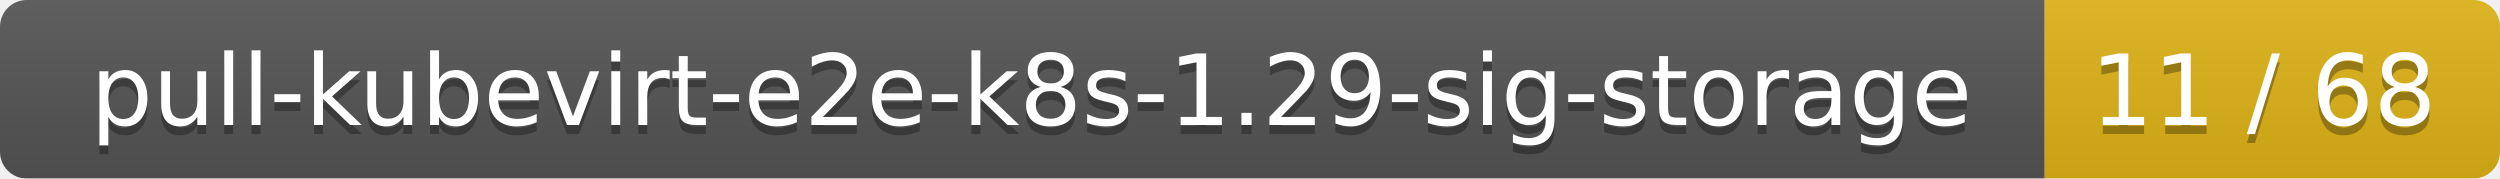
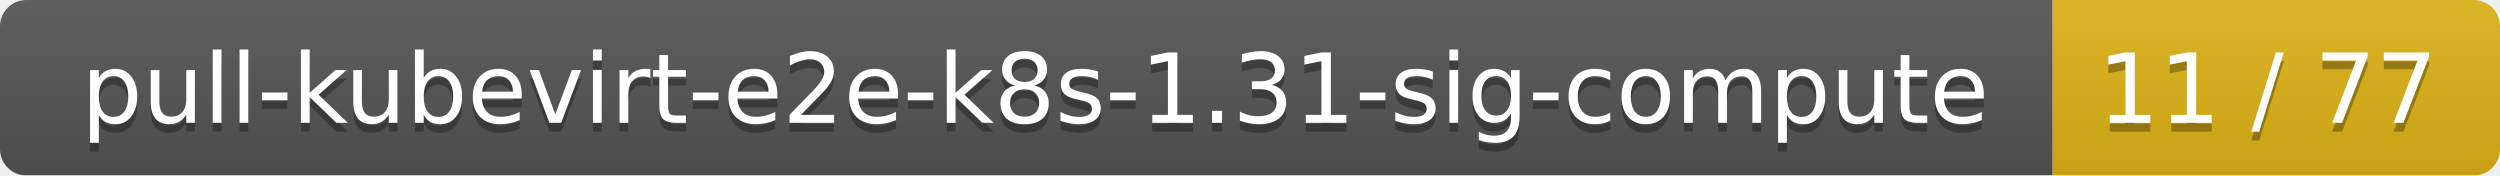
- <svg xmlns="http://www.w3.org/2000/svg" width="280" height="20">
+ <svg xmlns="http://www.w3.org/2000/svg" width="285" height="20">
  <linearGradient id="smooth" x2="0" y2="100%">
    <stop offset="0" stop-color="#bbb" stop-opacity=".1" />
    <stop offset="1" stop-opacity=".1" />
  </linearGradient>
  <mask id="round">
-     <rect width="280" height="20" rx="3" fill="#fff" />
+     <rect width="285" height="20" rx="3" fill="#fff" />
  </mask>
  <g mask="url(#round)">
-     <rect width="229" height="20" fill="#555" />
-     <rect x="229" width="51" height="20" fill="#dfb317" />
-     <rect width="280" height="20" fill="url(#smooth)" />
+     <rect width="234" height="20" fill="#555" />
+     <rect x="234" width="51" height="20" fill="#dfb317" />
+     <rect width="285" height="20" fill="url(#smooth)" />
  </g>
  <g fill="#fff" text-anchor="middle" font-family="DejaVu Sans,Verdana,Geneva,sans-serif" font-size="11">
-     <text x="115.5" y="15" fill="#010101" fill-opacity=".3">pull-kubevirt-e2e-k8s-1.29-sig-storage</text>
-     <text x="115.5" y="14">pull-kubevirt-e2e-k8s-1.29-sig-storage</text>
-     <text x="253.5" y="15" fill="#010101" fill-opacity=".3">11 / 68</text>
-     <text x="253.5" y="14">11 / 68</text>
+     <text x="118" y="15" fill="#010101" fill-opacity=".3">pull-kubevirt-e2e-k8s-1.31-sig-compute</text>
+     <text x="118" y="14">pull-kubevirt-e2e-k8s-1.31-sig-compute</text>
+     <text x="258.5" y="15" fill="#010101" fill-opacity=".3">11 / 77</text>
+     <text x="258.5" y="14">11 / 77</text>
  </g>
</svg>
